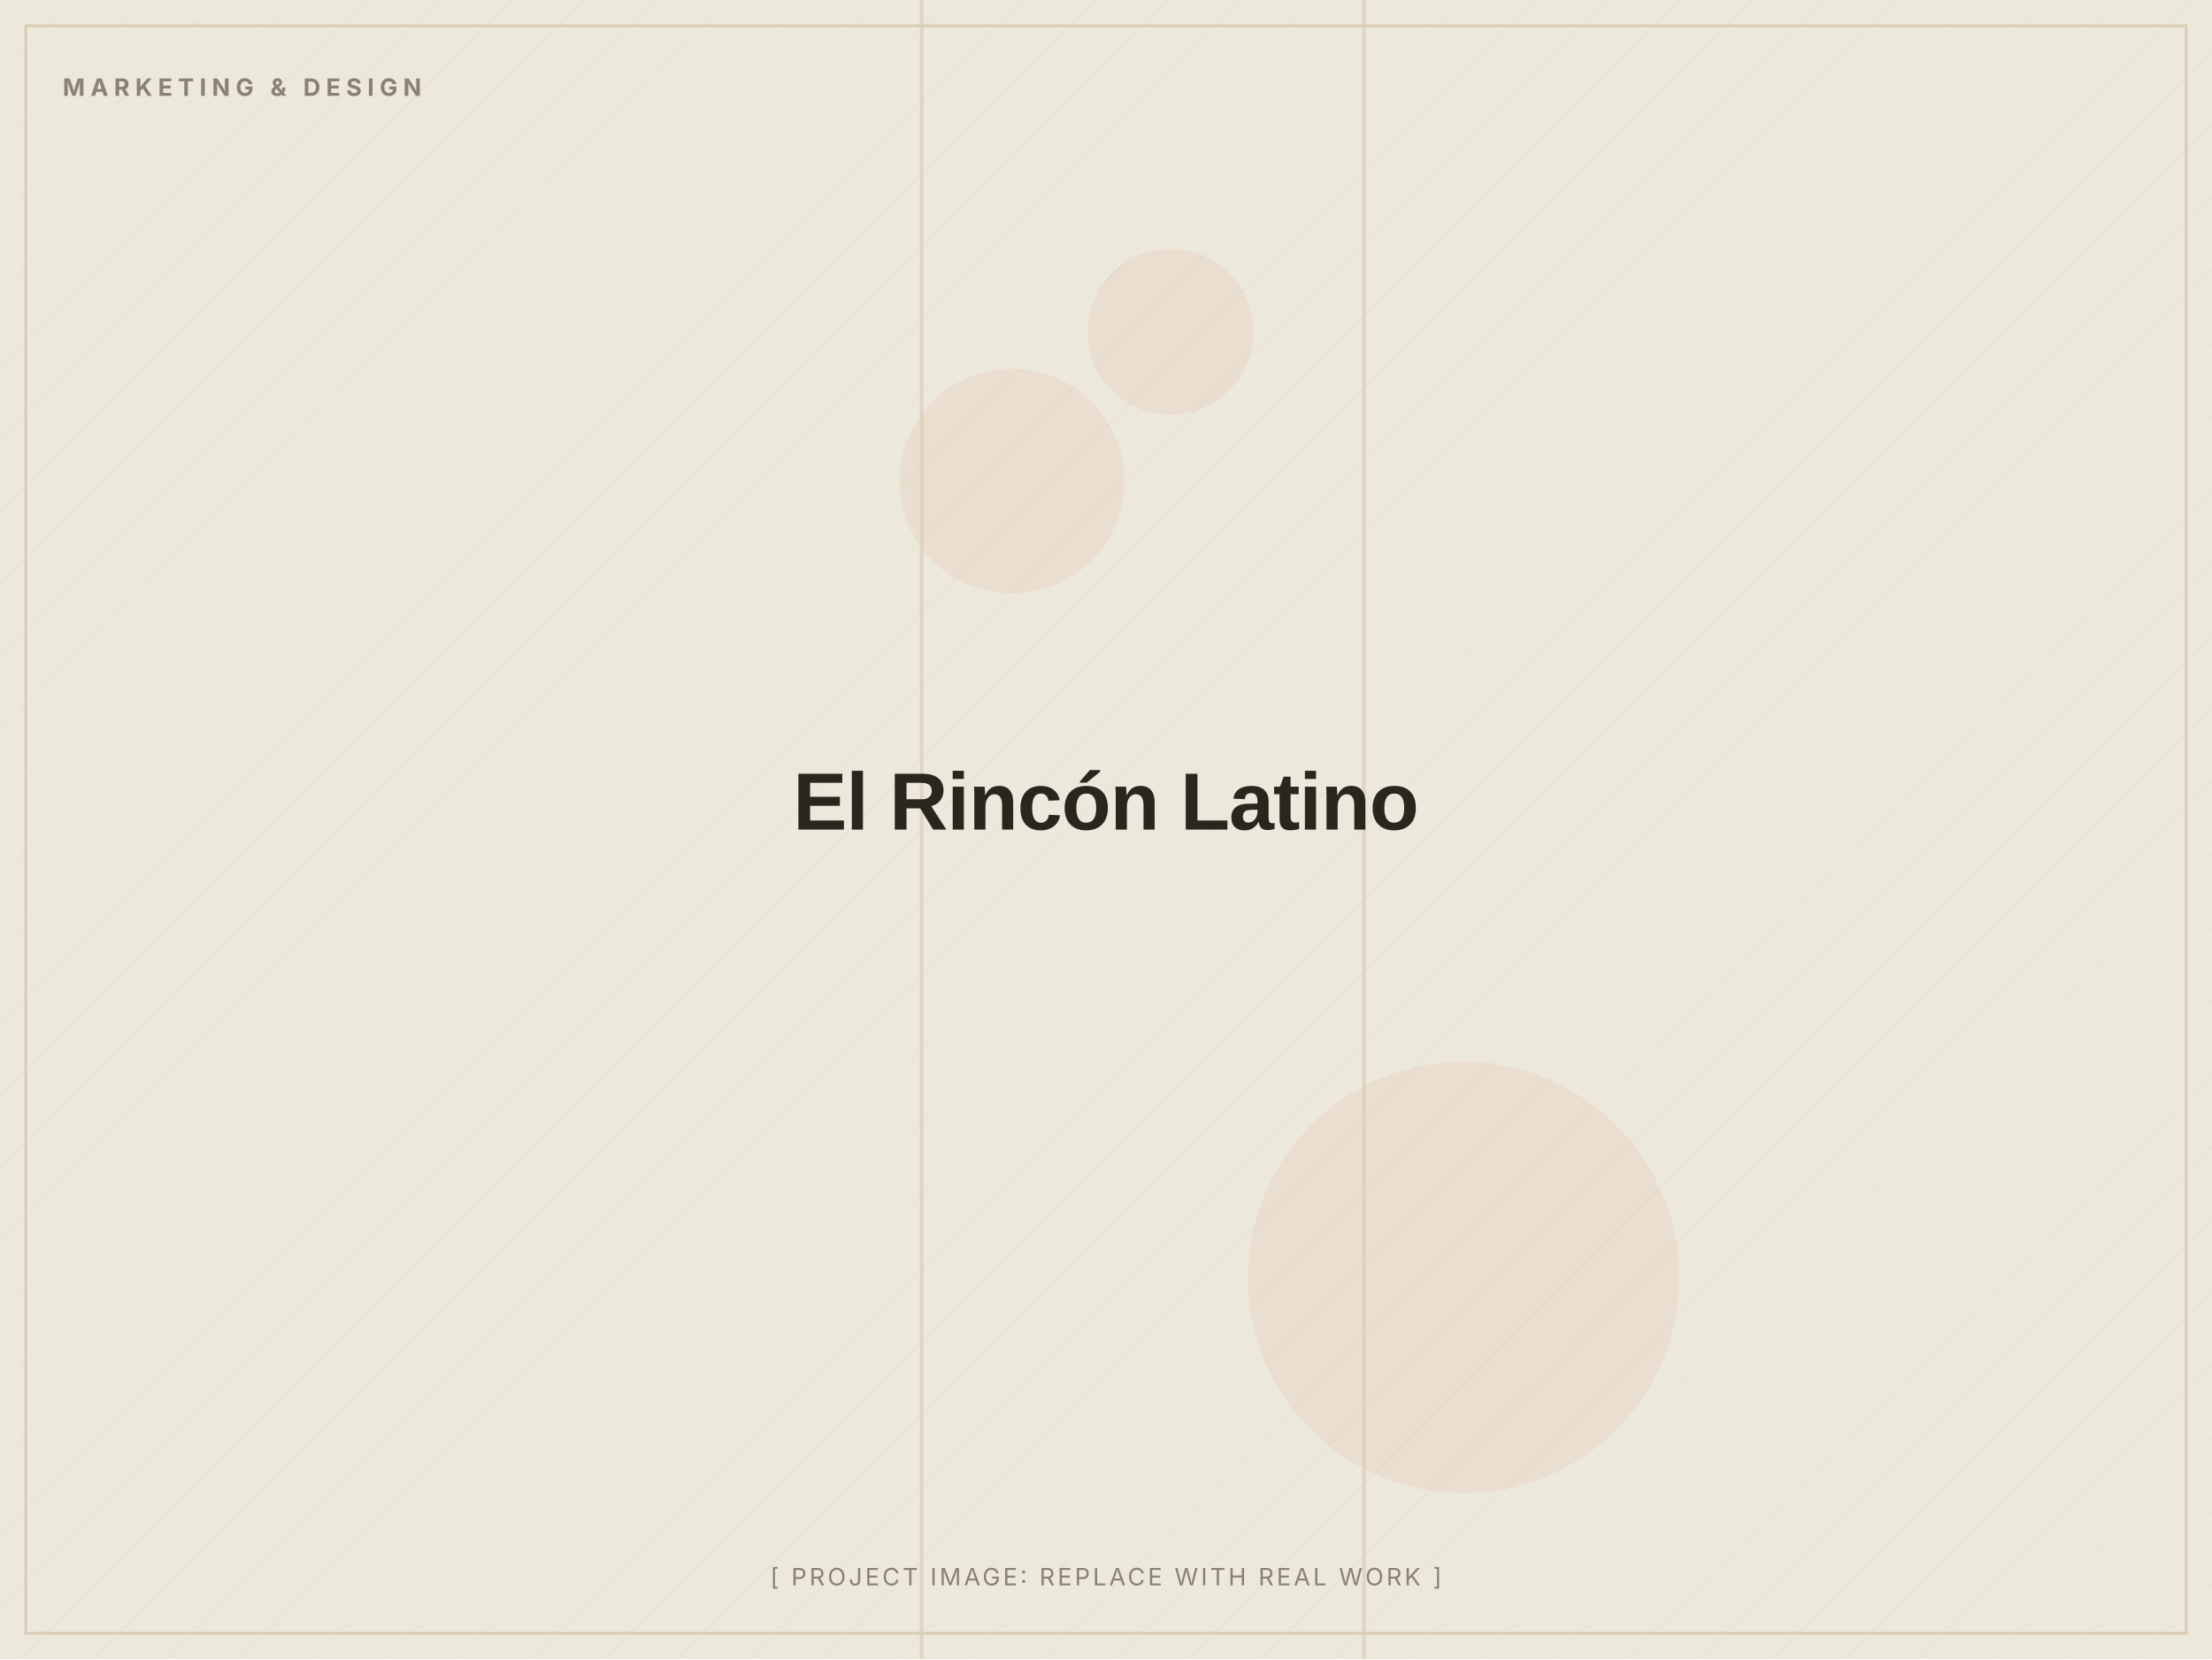
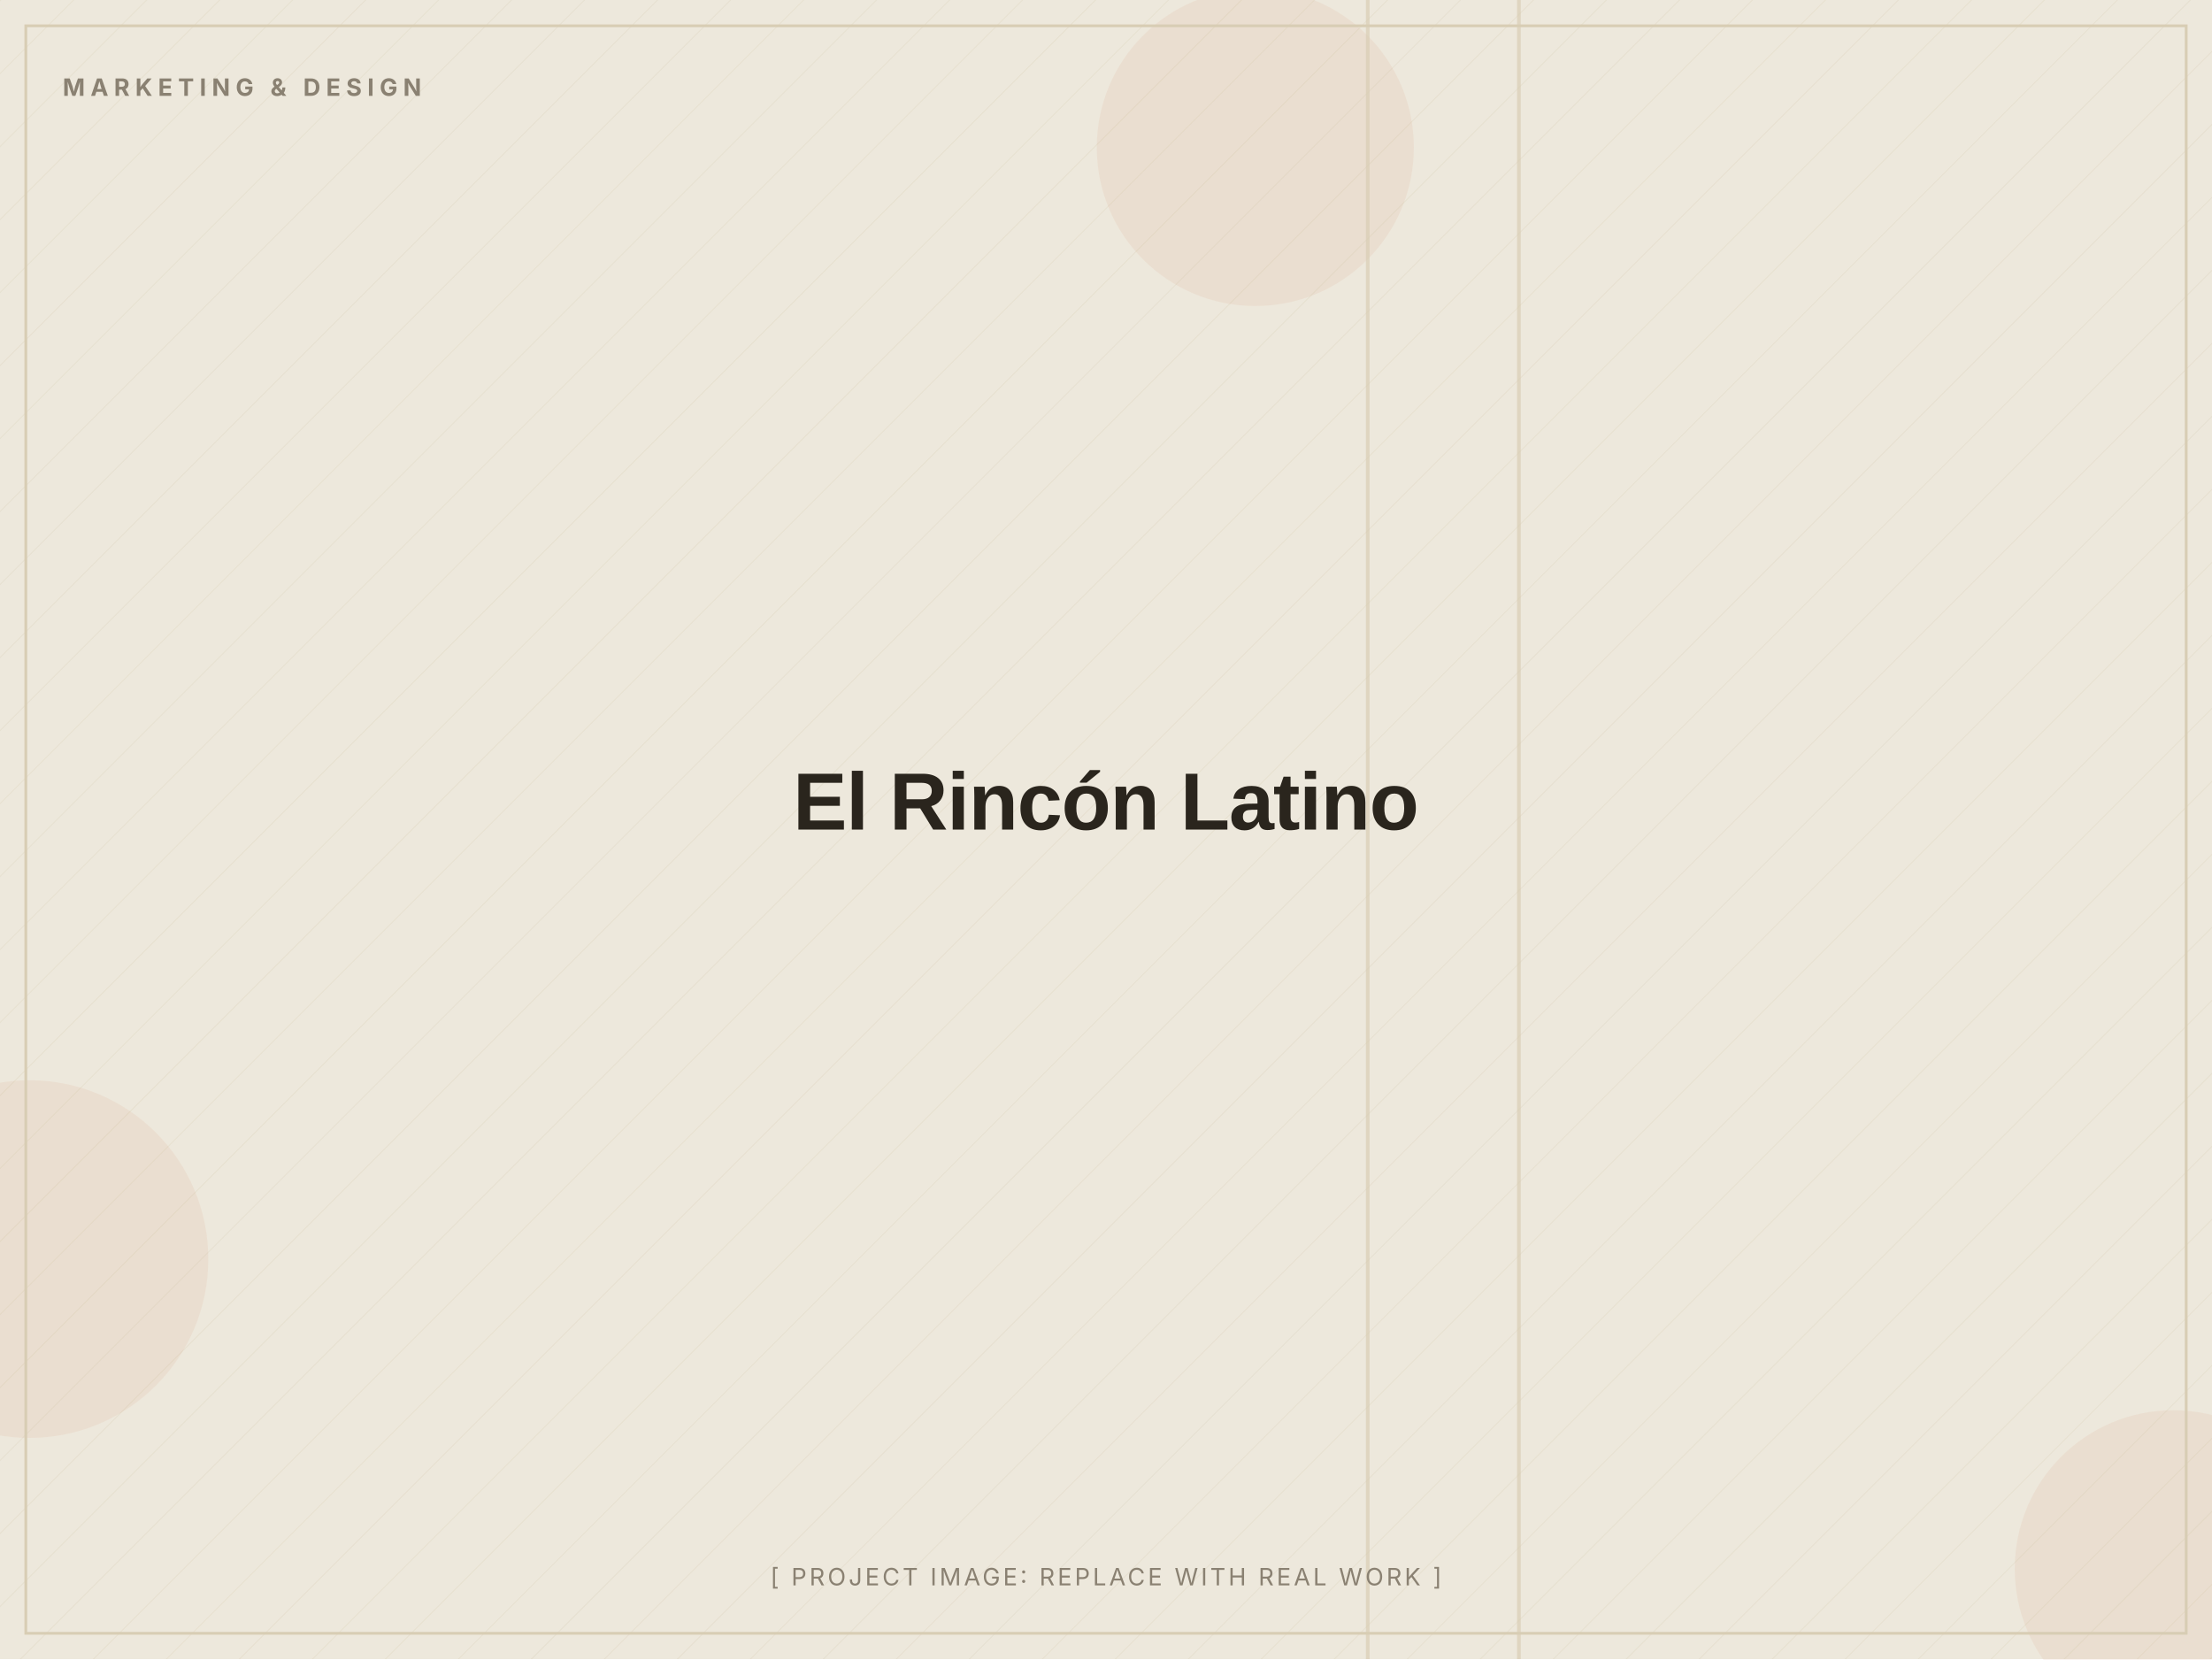
<svg xmlns="http://www.w3.org/2000/svg" width="1200" height="900" viewBox="0 0 1200 900" role="img" aria-label="El Rincón Latino (placeholder image)">
  <defs>
    <pattern id="d" width="28" height="28" patternUnits="userSpaceOnUse" patternTransform="rotate(45)">
      <line x1="0" y1="0" x2="0" y2="28" stroke="#D8CDB4" stroke-width="1" opacity="0.5" />
    </pattern>
  </defs>
  <rect width="1200" height="900" fill="#EDE8DC" />
  <rect width="1200" height="900" fill="url(#d)" opacity="0.55" />
-   <circle cx="635" cy="180" r="45" fill="#C2410C" opacity="0.06" />
-   <circle cx="794" cy="693" r="117" fill="#C2410C" opacity="0.06" />
-   <circle cx="549" cy="261" r="61" fill="#C2410C" opacity="0.06" />
-   <rect x="499" y="0" width="2" height="900" fill="#D8CDB4" opacity="0.7" />
-   <rect x="739" y="0" width="2" height="900" fill="#D8CDB4" opacity="0.7" />
+   <circle cx="681" cy="80" r="86" fill="#C2410C" opacity="0.06" />
+   <circle cx="1179" cy="851" r="86" fill="#C2410C" opacity="0.06" />
+   <circle cx="16" cy="683" r="97" fill="#C2410C" opacity="0.06" />
+   <rect x="741" y="0" width="2" height="900" fill="#D8CDB4" opacity="0.7" />
+   <rect x="823" y="0" width="2" height="900" fill="#D8CDB4" opacity="0.7" />
  <rect x="14" y="14" width="1172" height="872" fill="none" stroke="#D8CDB4" stroke-width="1.5" />
  <text x="34" y="52" font-family="Inter, Arial, sans-serif" font-weight="700" font-size="13" letter-spacing="3" fill="#8A8172">MARKETING &amp; DESIGN</text>
  <text x="600.0" y="450.0" text-anchor="middle" font-family="Archivo, Arial, sans-serif" font-weight="800" font-size="44" letter-spacing="-0.5" fill="#2A251D">El Rincón Latino</text>
  <text x="600.0" y="860" text-anchor="middle" font-family="Inter, Arial, sans-serif" font-size="13" letter-spacing="1.5" fill="#8A8172">[ PROJECT IMAGE: REPLACE WITH REAL WORK ]</text>
</svg>
